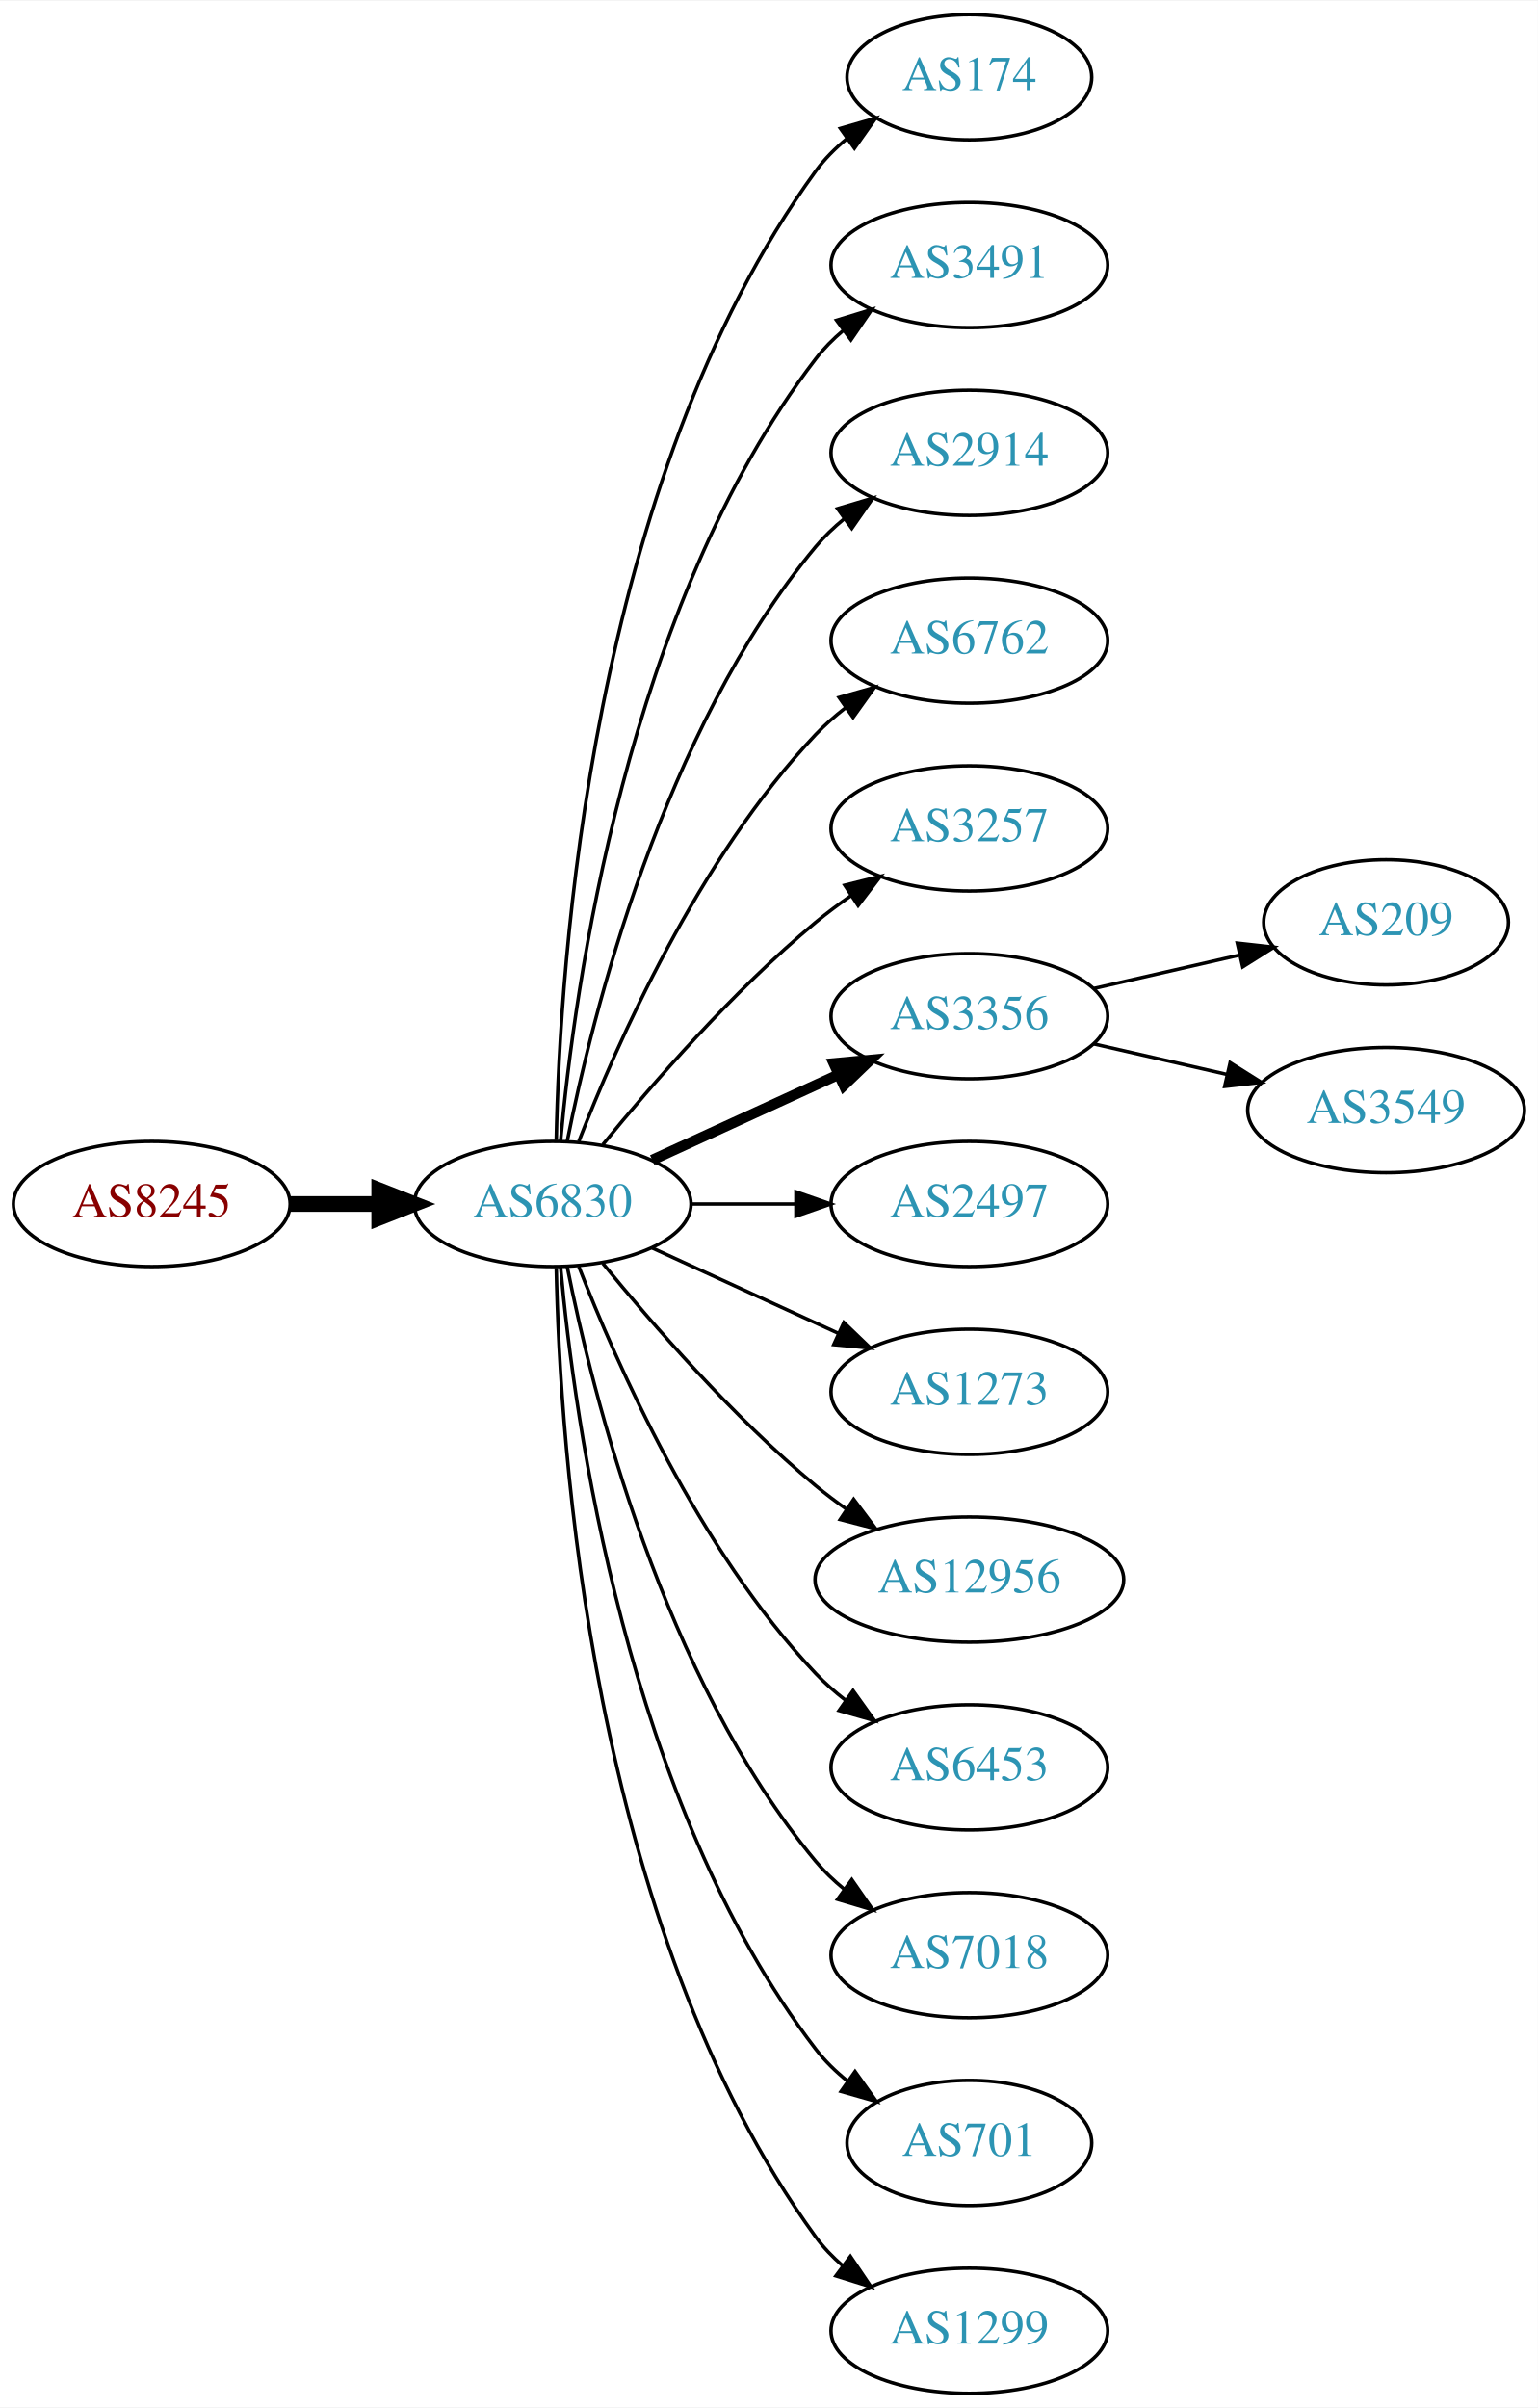
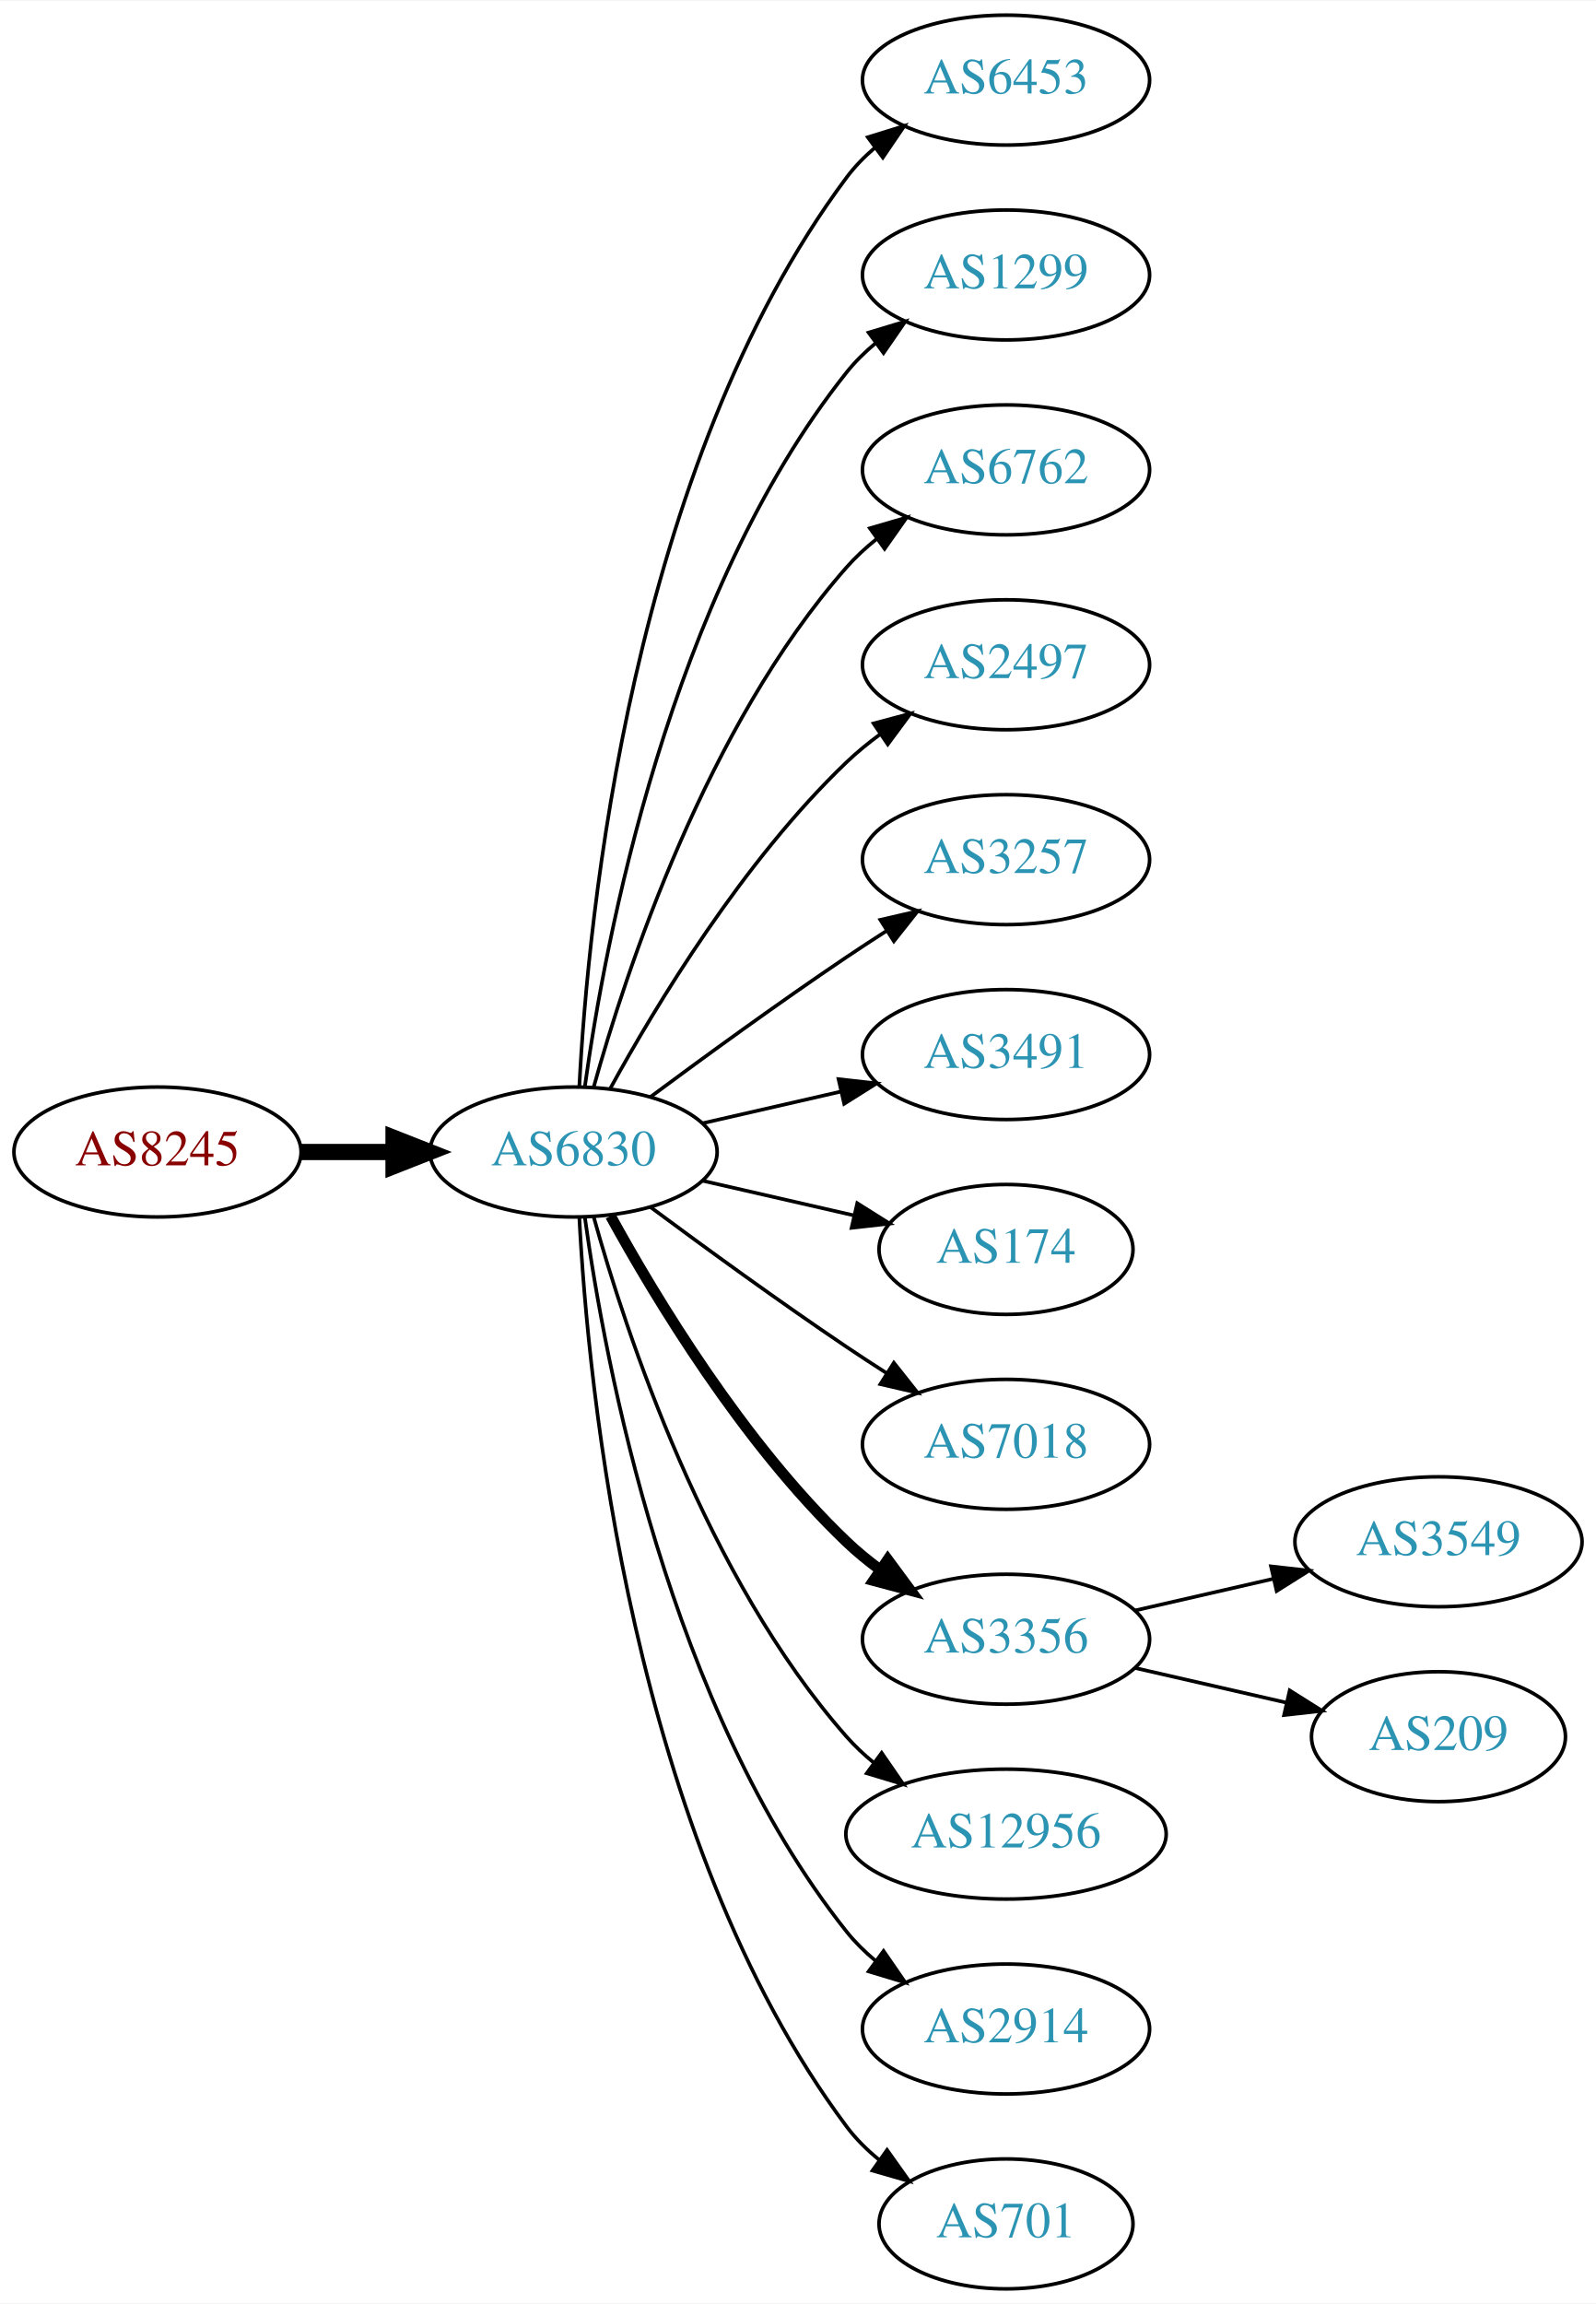
- <svg xmlns="http://www.w3.org/2000/svg" xmlns:xlink="http://www.w3.org/1999/xlink" width="442pt" height="692pt" viewBox="0.00 0.00 442.27 692.00">
-   <g id="graph0" class="graph" transform="scale(1 1) rotate(0) translate(4 688)">
-     <polygon fill="white" stroke="none" points="-4,4 -4,-688 438.271,-688 438.271,4 -4,4" />
+ <svg xmlns="http://www.w3.org/2000/svg" xmlns:xlink="http://www.w3.org/1999/xlink" width="442pt" height="638pt" viewBox="0.00 0.00 442.27 638.00">
+   <g id="graph0" class="graph" transform="scale(1 1) rotate(0) translate(4 634)">
+     <polygon fill="white" stroke="none" points="-4,4 -4,-634 438.271,-634 438.271,4 -4,4" />
    <g id="node1" class="node">
      <g id="a_node1">
        <a xlink:href="/asn/8245" xlink:title="AS8245 ~ Video-Broadcast GmbH [AT]">
-           <ellipse fill="#ffffff" stroke="black" cx="39.647" cy="-342" rx="39.794" ry="18" />
-           <text text-anchor="middle" x="39.647" y="-338.3" font-family="Times,serif" font-size="14.00" fill="#880000">AS8245</text>
+           <ellipse fill="#ffffff" stroke="black" cx="39.647" cy="-315" rx="39.794" ry="18" />
+           <text text-anchor="middle" x="39.647" y="-311.3" font-family="Times,serif" font-size="14.00" fill="#880000">AS8245</text>
        </a>
      </g>
    </g>
    <g id="node2" class="node">
      <g id="a_node2">
        <a xlink:href="/asn/6830" xlink:title="AS6830 ~ LGI-UPC [AT]">
-           <ellipse fill="#ffffff" stroke="black" cx="154.939" cy="-342" rx="39.794" ry="18" />
-           <text text-anchor="middle" x="154.939" y="-338.3" font-family="Times,serif" font-size="14.00" fill="#2c94b3">AS6830</text>
+           <ellipse fill="#ffffff" stroke="black" cx="154.939" cy="-315" rx="39.794" ry="18" />
+           <text text-anchor="middle" x="154.939" y="-311.3" font-family="Times,serif" font-size="14.00" fill="#2c94b3">AS6830</text>
        </a>
      </g>
    </g>
    <g id="edge1" class="edge">
-       <path fill="none" stroke="black" stroke-width="4.5" d="M79.319,-342C87.522,-342 96.286,-342 104.818,-342" />
-       <polygon fill="black" stroke="black" stroke-width="4.5" points="105.057,-345.938 115.057,-342 105.057,-338.063 105.057,-345.938" />
+       <path fill="none" stroke="black" stroke-width="4.5" d="M79.319,-315C87.522,-315 96.286,-315 104.818,-315" />
+       <polygon fill="black" stroke="black" stroke-width="4.5" points="105.057,-318.938 115.057,-315 105.057,-311.063 105.057,-318.938" />
    </g>
    <g id="node3" class="node">
      <g id="a_node3">
-         <a xlink:href="/asn/174" xlink:title="AS174 ~ Cogent Communications [US]">
-           <ellipse fill="#ffffff" stroke="black" cx="274.782" cy="-666" rx="35.194" ry="18" />
-           <text text-anchor="middle" x="274.782" y="-662.3" font-family="Times,serif" font-size="14.00" fill="#2c94b3">AS174</text>
+         <a xlink:href="/asn/6453" xlink:title="AS6453 ~ TATA COMMUNICATIONS (AMERICA) INC [US]">
+           <ellipse fill="#ffffff" stroke="black" cx="274.782" cy="-612" rx="39.794" ry="18" />
+           <text text-anchor="middle" x="274.782" y="-608.3" font-family="Times,serif" font-size="14.00" fill="#2c94b3">AS6453</text>
        </a>
      </g>
    </g>
    <g id="edge2" class="edge">
-       <path fill="none" stroke="black" d="M155.971,-360.337C156.945,-410.079 165.663,-549.806 230.586,-639 233.104,-642.459 236.212,-645.575 239.599,-648.354" />
-       <polygon fill="black" stroke="black" points="237.679,-651.284 247.857,-654.229 241.737,-645.58 237.679,-651.284" />
+       <path fill="none" stroke="black" d="M156.531,-333.023C158.908,-379.412 170.826,-504.893 230.586,-585 232.833,-588.013 235.525,-590.769 238.452,-593.272" />
+       <polygon fill="black" stroke="black" points="236.483,-596.169 246.603,-599.303 240.647,-590.542 236.483,-596.169" />
    </g>
    <g id="node4" class="node">
      <g id="a_node4">
-         <a xlink:href="/asn/3491" xlink:title="AS3491 ~ PCCW Global, Inc. [US]">
-           <ellipse fill="#ffffff" stroke="black" cx="274.782" cy="-612" rx="39.794" ry="18" />
-           <text text-anchor="middle" x="274.782" y="-608.3" font-family="Times,serif" font-size="14.00" fill="#2c94b3">AS3491</text>
+         <a xlink:href="/asn/1299" xlink:title="AS1299 ~ Telia Carrier [EU]">
+           <ellipse fill="#ffffff" stroke="black" cx="274.782" cy="-558" rx="39.794" ry="18" />
+           <text text-anchor="middle" x="274.782" y="-554.3" font-family="Times,serif" font-size="14.00" fill="#2c94b3">AS1299</text>
        </a>
      </g>
    </g>
    <g id="edge3" class="edge">
-       <path fill="none" stroke="black" d="M157.223,-360.117C161.122,-403.332 176.139,-514.131 230.586,-585 232.876,-587.981 235.596,-590.716 238.54,-593.205" />
-       <polygon fill="black" stroke="black" points="236.587,-596.113 246.717,-599.218 240.734,-590.473 236.587,-596.113" />
+       <path fill="none" stroke="black" d="M158.079,-333.17C163.579,-372.974 181.404,-469.233 230.586,-531 232.927,-533.94 235.682,-536.649 238.647,-539.121" />
+       <polygon fill="black" stroke="black" points="236.713,-542.042 246.854,-545.11 240.84,-536.388 236.713,-542.042" />
    </g>
    <g id="node5" class="node">
      <g id="a_node5">
-         <a xlink:href="/asn/2914" xlink:title="AS2914 ~ NTT America, Inc. [US]">
-           <ellipse fill="#ffffff" stroke="black" cx="274.782" cy="-558" rx="39.794" ry="18" />
-           <text text-anchor="middle" x="274.782" y="-554.3" font-family="Times,serif" font-size="14.00" fill="#2c94b3">AS2914</text>
-         </a>
-       </g>
-     </g>
-     <g id="edge4" class="edge">
-       <path fill="none" stroke="black" d="M159.138,-360.073C166.301,-396.141 186.576,-478.125 230.586,-531 232.99,-533.889 235.787,-536.563 238.779,-539.013" />
-       <polygon fill="black" stroke="black" points="236.868,-541.95 247.022,-544.973 240.969,-536.277 236.868,-541.95" />
-     </g>
-     <g id="node6" class="node">
-       <g id="a_node6">
        <a xlink:href="/asn/6762" xlink:title="AS6762 ~ TELECOM ITALIA SPARKLE S.p.A. [IT]">
          <ellipse fill="#ffffff" stroke="black" cx="274.782" cy="-504" rx="39.794" ry="18" />
          <text text-anchor="middle" x="274.782" y="-500.3" font-family="Times,serif" font-size="14.00" fill="#2c94b3">AS6762</text>
        </a>
      </g>
    </g>
+     <g id="edge4" class="edge">
+       <path fill="none" stroke="black" d="M160.512,-332.946C169.418,-364.995 191.702,-432.842 230.586,-477 233.07,-479.821 235.92,-482.449 238.945,-484.871" />
+       <polygon fill="black" stroke="black" points="237.063,-487.828 247.234,-490.791 241.131,-482.131 237.063,-487.828" />
+     </g>
+     <g id="node6" class="node">
+       <g id="a_node6">
+         <a xlink:href="/asn/2497" xlink:title="AS2497 ~ Internet Initiative Japan Inc. [JP]">
+           <ellipse fill="#ffffff" stroke="black" cx="274.782" cy="-450" rx="39.794" ry="18" />
+           <text text-anchor="middle" x="274.782" y="-446.3" font-family="Times,serif" font-size="14.00" fill="#2c94b3">AS2497</text>
+         </a>
+       </g>
+     </g>
    <g id="edge5" class="edge">
-       <path fill="none" stroke="black" d="M162.463,-359.994C173.213,-387.728 196.87,-441.429 230.586,-477 233.172,-479.728 236.089,-482.294 239.157,-484.677" />
-       <polygon fill="black" stroke="black" points="237.312,-487.658 247.506,-490.543 241.336,-481.93 237.312,-487.658" />
+       <path fill="none" stroke="black" d="M165.181,-332.713C177.726,-355.561 201.903,-395.611 230.586,-423 233.454,-425.739 236.643,-428.347 239.952,-430.785" />
+       <polygon fill="black" stroke="black" points="238.076,-433.742 248.311,-436.477 242.015,-427.956 238.076,-433.742" />
    </g>
    <g id="node7" class="node">
      <g id="a_node7">
        <a xlink:href="/asn/3257" xlink:title="AS3257 ~ GTT [DE]">
-           <ellipse fill="#ffffff" stroke="black" cx="274.782" cy="-450" rx="39.794" ry="18" />
-           <text text-anchor="middle" x="274.782" y="-446.3" font-family="Times,serif" font-size="14.00" fill="#2c94b3">AS3257</text>
+           <ellipse fill="#ffffff" stroke="black" cx="274.782" cy="-396" rx="39.794" ry="18" />
+           <text text-anchor="middle" x="274.782" y="-392.3" font-family="Times,serif" font-size="14.00" fill="#2c94b3">AS3257</text>
        </a>
      </g>
    </g>
    <g id="edge6" class="edge">
-       <path fill="none" stroke="black" d="M169.358,-359.065C183.473,-376.375 206.888,-403.345 230.586,-423 233.802,-425.668 237.303,-428.27 240.873,-430.741" />
-       <polygon fill="black" stroke="black" points="238.951,-433.666 249.23,-436.236 242.797,-427.817 238.951,-433.666" />
+       <path fill="none" stroke="black" d="M176.27,-330.277C191.132,-341.304 211.877,-356.407 230.586,-369 234.135,-371.389 237.885,-373.839 241.634,-376.242" />
+       <polygon fill="black" stroke="black" points="239.96,-379.325 250.282,-381.712 243.702,-373.409 239.96,-379.325" />
    </g>
    <g id="node8" class="node">
      <g id="a_node8">
-         <a xlink:href="/asn/3356" xlink:title="AS3356 ~ Level 3 Parent, LLC [US]">
-           <ellipse fill="#ffffff" stroke="black" cx="274.782" cy="-396" rx="39.794" ry="18" />
-           <text text-anchor="middle" x="274.782" y="-392.3" font-family="Times,serif" font-size="14.00" fill="#2c94b3">AS3356</text>
+         <a xlink:href="/asn/3491" xlink:title="AS3491 ~ PCCW Global, Inc. [US]">
+           <ellipse fill="#ffffff" stroke="black" cx="274.782" cy="-342" rx="39.794" ry="18" />
+           <text text-anchor="middle" x="274.782" y="-338.3" font-family="Times,serif" font-size="14.00" fill="#2c94b3">AS3491</text>
        </a>
      </g>
    </g>
    <g id="edge7" class="edge">
-       <path fill="none" stroke="black" stroke-width="3" d="M183.568,-354.661C199.525,-361.973 219.796,-371.261 237.079,-379.181" />
-       <polygon fill="black" stroke="black" stroke-width="3" points="235.777,-382.435 246.326,-383.419 238.693,-376.071 235.777,-382.435" />
+       <path fill="none" stroke="black" d="M190.659,-322.955C202.659,-325.704 216.28,-328.825 228.972,-331.733" />
+       <polygon fill="black" stroke="black" points="228.375,-335.187 238.904,-334.009 229.938,-328.364 228.375,-335.187" />
    </g>
    <g id="node9" class="node">
      <g id="a_node9">
-         <a xlink:href="/asn/2497" xlink:title="AS2497 ~ Internet Initiative Japan Inc. [JP]">
-           <ellipse fill="#ffffff" stroke="black" cx="274.782" cy="-342" rx="39.794" ry="18" />
-           <text text-anchor="middle" x="274.782" y="-338.3" font-family="Times,serif" font-size="14.00" fill="#2c94b3">AS2497</text>
+         <a xlink:href="/asn/174" xlink:title="AS174 ~ Cogent Communications [US]">
+           <ellipse fill="#ffffff" stroke="black" cx="274.782" cy="-288" rx="35.194" ry="18" />
+           <text text-anchor="middle" x="274.782" y="-284.3" font-family="Times,serif" font-size="14.00" fill="#2c94b3">AS174</text>
        </a>
      </g>
    </g>
    <g id="edge8" class="edge">
-       <path fill="none" stroke="black" d="M194.852,-342C204.405,-342 214.755,-342 224.718,-342" />
-       <polygon fill="black" stroke="black" points="224.91,-345.5 234.91,-342 224.91,-338.5 224.91,-345.5" />
+       <path fill="none" stroke="black" d="M190.659,-307.045C203.751,-304.045 218.773,-300.604 232.414,-297.478" />
+       <polygon fill="black" stroke="black" points="233.556,-300.807 242.521,-295.162 231.992,-293.984 233.556,-300.807" />
    </g>
    <g id="node10" class="node">
      <g id="a_node10">
-         <a xlink:href="/asn/1273" xlink:title="AS1273 ~ Vodafone Group PLC [EU]">
-           <ellipse fill="#ffffff" stroke="black" cx="274.782" cy="-288" rx="39.794" ry="18" />
-           <text text-anchor="middle" x="274.782" y="-284.3" font-family="Times,serif" font-size="14.00" fill="#2c94b3">AS1273</text>
+         <a xlink:href="/asn/7018" xlink:title="AS7018 ~ AT&amp;T Services, Inc. [US]">
+           <ellipse fill="#ffffff" stroke="black" cx="274.782" cy="-234" rx="39.794" ry="18" />
+           <text text-anchor="middle" x="274.782" y="-230.3" font-family="Times,serif" font-size="14.00" fill="#2c94b3">AS7018</text>
        </a>
      </g>
    </g>
    <g id="edge9" class="edge">
-       <path fill="none" stroke="black" d="M183.568,-329.339C199.525,-322.027 219.796,-312.739 237.079,-304.819" />
-       <polygon fill="black" stroke="black" points="238.693,-307.929 246.326,-300.581 235.777,-301.565 238.693,-307.929" />
+       <path fill="none" stroke="black" d="M176.27,-299.723C191.132,-288.696 211.877,-273.593 230.586,-261 234.135,-258.611 237.885,-256.161 241.634,-253.758" />
+       <polygon fill="black" stroke="black" points="243.702,-256.591 250.282,-248.288 239.96,-250.675 243.702,-256.591" />
    </g>
    <g id="node11" class="node">
      <g id="a_node11">
-         <a xlink:href="/asn/12956" xlink:title="AS12956 ~ TELXIUS [ES]">
-           <ellipse fill="#ffffff" stroke="black" cx="274.782" cy="-234" rx="44.393" ry="18" />
-           <text text-anchor="middle" x="274.782" y="-230.3" font-family="Times,serif" font-size="14.00" fill="#2c94b3">AS12956</text>
+         <a xlink:href="/asn/3356" xlink:title="AS3356 ~ Level 3 Parent, LLC [US]">
+           <ellipse fill="#ffffff" stroke="black" cx="274.782" cy="-180" rx="39.794" ry="18" />
+           <text text-anchor="middle" x="274.782" y="-176.3" font-family="Times,serif" font-size="14.00" fill="#2c94b3">AS3356</text>
        </a>
      </g>
    </g>
    <g id="edge10" class="edge">
-       <path fill="none" stroke="black" d="M169.358,-324.935C183.473,-307.625 206.888,-280.655 230.586,-261 233.324,-258.729 236.267,-256.506 239.285,-254.37" />
-       <polygon fill="black" stroke="black" points="241.511,-257.092 247.873,-248.621 237.616,-251.275 241.511,-257.092" />
+       <path fill="none" stroke="black" stroke-width="3" d="M165.181,-297.287C177.726,-274.439 201.903,-234.389 230.586,-207 233.454,-204.261 236.643,-201.653 239.952,-199.215" />
+       <polygon fill="black" stroke="black" stroke-width="3" points="242.015,-202.044 248.311,-193.523 238.076,-196.258 242.015,-202.044" />
    </g>
    <g id="node12" class="node">
      <g id="a_node12">
-         <a xlink:href="/asn/6453" xlink:title="AS6453 ~ TATA COMMUNICATIONS (AMERICA) INC [US]">
-           <ellipse fill="#ffffff" stroke="black" cx="274.782" cy="-180" rx="39.794" ry="18" />
-           <text text-anchor="middle" x="274.782" y="-176.3" font-family="Times,serif" font-size="14.00" fill="#2c94b3">AS6453</text>
+         <a xlink:href="/asn/12956" xlink:title="AS12956 ~ TELXIUS [ES]">
+           <ellipse fill="#ffffff" stroke="black" cx="274.782" cy="-126" rx="44.393" ry="18" />
+           <text text-anchor="middle" x="274.782" y="-122.3" font-family="Times,serif" font-size="14.00" fill="#2c94b3">AS12956</text>
        </a>
      </g>
    </g>
    <g id="edge11" class="edge">
-       <path fill="none" stroke="black" d="M162.463,-324.006C173.213,-296.272 196.87,-242.571 230.586,-207 233.172,-204.272 236.089,-201.706 239.157,-199.323" />
-       <polygon fill="black" stroke="black" points="241.336,-202.07 247.506,-193.457 237.312,-196.342 241.336,-202.07" />
+       <path fill="none" stroke="black" d="M160.512,-297.054C169.418,-265.005 191.702,-197.158 230.586,-153 232.876,-150.399 235.478,-147.962 238.241,-145.699" />
+       <polygon fill="black" stroke="black" points="240.32,-148.515 246.335,-139.792 236.194,-142.86 240.32,-148.515" />
    </g>
    <g id="node13" class="node">
      <g id="a_node13">
-         <a xlink:href="/asn/7018" xlink:title="AS7018 ~ AT&amp;T Services, Inc. [US]">
-           <ellipse fill="#ffffff" stroke="black" cx="274.782" cy="-126" rx="39.794" ry="18" />
-           <text text-anchor="middle" x="274.782" y="-122.3" font-family="Times,serif" font-size="14.00" fill="#2c94b3">AS7018</text>
+         <a xlink:href="/asn/2914" xlink:title="AS2914 ~ NTT America, Inc. [US]">
+           <ellipse fill="#ffffff" stroke="black" cx="274.782" cy="-72" rx="39.794" ry="18" />
+           <text text-anchor="middle" x="274.782" y="-68.3" font-family="Times,serif" font-size="14.00" fill="#2c94b3">AS2914</text>
        </a>
      </g>
    </g>
    <g id="edge12" class="edge">
-       <path fill="none" stroke="black" d="M159.138,-323.927C166.301,-287.859 186.576,-205.875 230.586,-153 232.99,-150.111 235.787,-147.437 238.779,-144.987" />
-       <polygon fill="black" stroke="black" points="240.969,-147.723 247.022,-139.027 236.868,-142.05 240.969,-147.723" />
+       <path fill="none" stroke="black" d="M158.079,-296.83C163.579,-257.026 181.404,-160.767 230.586,-99 232.927,-96.06 235.682,-93.351 238.647,-90.879" />
+       <polygon fill="black" stroke="black" points="240.84,-93.612 246.854,-84.89 236.713,-87.958 240.84,-93.612" />
    </g>
    <g id="node14" class="node">
      <g id="a_node14">
        <a xlink:href="/asn/701" xlink:title="AS701 ~ UUNET [US]">
-           <ellipse fill="#ffffff" stroke="black" cx="274.782" cy="-72" rx="35.194" ry="18" />
-           <text text-anchor="middle" x="274.782" y="-68.3" font-family="Times,serif" font-size="14.00" fill="#2c94b3">AS701</text>
+           <ellipse fill="#ffffff" stroke="black" cx="274.782" cy="-18" rx="35.194" ry="18" />
+           <text text-anchor="middle" x="274.782" y="-14.3" font-family="Times,serif" font-size="14.00" fill="#2c94b3">AS701</text>
        </a>
      </g>
    </g>
    <g id="edge13" class="edge">
-       <path fill="none" stroke="black" d="M157.223,-323.883C161.122,-280.668 176.139,-169.869 230.586,-99 233.192,-95.608 236.356,-92.533 239.774,-89.777" />
-       <polygon fill="black" stroke="black" points="241.912,-92.552 248.065,-83.927 237.876,-86.832 241.912,-92.552" />
+       <path fill="none" stroke="black" d="M156.531,-296.977C158.908,-250.588 170.826,-125.107 230.586,-45 233.144,-41.571 236.278,-38.474 239.678,-35.705" />
+       <polygon fill="black" stroke="black" points="241.817,-38.479 247.952,-29.841 237.769,-32.769 241.817,-38.479" />
    </g>
    <g id="node15" class="node">
      <g id="a_node15">
-         <a xlink:href="/asn/1299" xlink:title="AS1299 ~ Telia Carrier [EU]">
-           <ellipse fill="#ffffff" stroke="black" cx="274.782" cy="-18" rx="39.794" ry="18" />
-           <text text-anchor="middle" x="274.782" y="-14.3" font-family="Times,serif" font-size="14.00" fill="#2c94b3">AS1299</text>
+         <a xlink:href="/asn/3549" xlink:title="AS3549 ~ Level 3 Parent, LLC [US]">
+           <ellipse fill="#ffffff" stroke="black" cx="394.625" cy="-207" rx="39.794" ry="18" />
+           <text text-anchor="middle" x="394.625" y="-203.3" font-family="Times,serif" font-size="14.00" fill="#2c94b3">AS3549</text>
        </a>
      </g>
    </g>
    <g id="edge14" class="edge">
-       <path fill="none" stroke="black" d="M155.971,-323.663C156.945,-273.921 165.663,-134.194 230.586,-45 232.798,-41.961 235.466,-39.187 238.378,-36.674" />
-       <polygon fill="black" stroke="black" points="240.573,-39.403 246.508,-30.627 236.396,-33.786 240.573,-39.403" />
+       <path fill="none" stroke="black" d="M310.501,-187.955C322.501,-190.704 336.122,-193.825 348.815,-196.733" />
+       <polygon fill="black" stroke="black" points="348.217,-200.187 358.746,-199.009 349.78,-193.364 348.217,-200.187" />
    </g>
    <g id="node16" class="node">
      <g id="a_node16">
        <a xlink:href="/asn/209" xlink:title="AS209 ~ CenturyLink Communications, LLC [US]">
-           <ellipse fill="#ffffff" stroke="black" cx="394.625" cy="-423" rx="35.194" ry="18" />
-           <text text-anchor="middle" x="394.625" y="-419.3" font-family="Times,serif" font-size="14.00" fill="#2c94b3">AS209</text>
+           <ellipse fill="#ffffff" stroke="black" cx="394.625" cy="-153" rx="35.194" ry="18" />
+           <text text-anchor="middle" x="394.625" y="-149.3" font-family="Times,serif" font-size="14.00" fill="#2c94b3">AS209</text>
        </a>
      </g>
    </g>
    <g id="edge15" class="edge">
-       <path fill="none" stroke="black" d="M310.501,-403.955C323.594,-406.955 338.616,-410.396 352.257,-413.522" />
-       <polygon fill="black" stroke="black" points="351.835,-417.016 362.364,-415.838 353.398,-410.193 351.835,-417.016" />
-     </g>
-     <g id="node17" class="node">
-       <g id="a_node17">
-         <a xlink:href="/asn/3549" xlink:title="AS3549 ~ Level 3 Parent, LLC [US]">
-           <ellipse fill="#ffffff" stroke="black" cx="394.625" cy="-369" rx="39.794" ry="18" />
-           <text text-anchor="middle" x="394.625" y="-365.3" font-family="Times,serif" font-size="14.00" fill="#2c94b3">AS3549</text>
-         </a>
-       </g>
-     </g>
-     <g id="edge16" class="edge">
-       <path fill="none" stroke="black" d="M310.501,-388.045C322.501,-385.296 336.122,-382.175 348.815,-379.267" />
-       <polygon fill="black" stroke="black" points="349.78,-382.636 358.746,-376.991 348.217,-375.813 349.78,-382.636" />
+       <path fill="none" stroke="black" d="M310.501,-172.045C323.594,-169.045 338.616,-165.604 352.257,-162.478" />
+       <polygon fill="black" stroke="black" points="353.398,-165.807 362.364,-160.162 351.835,-158.984 353.398,-165.807" />
    </g>
  </g>
</svg>
